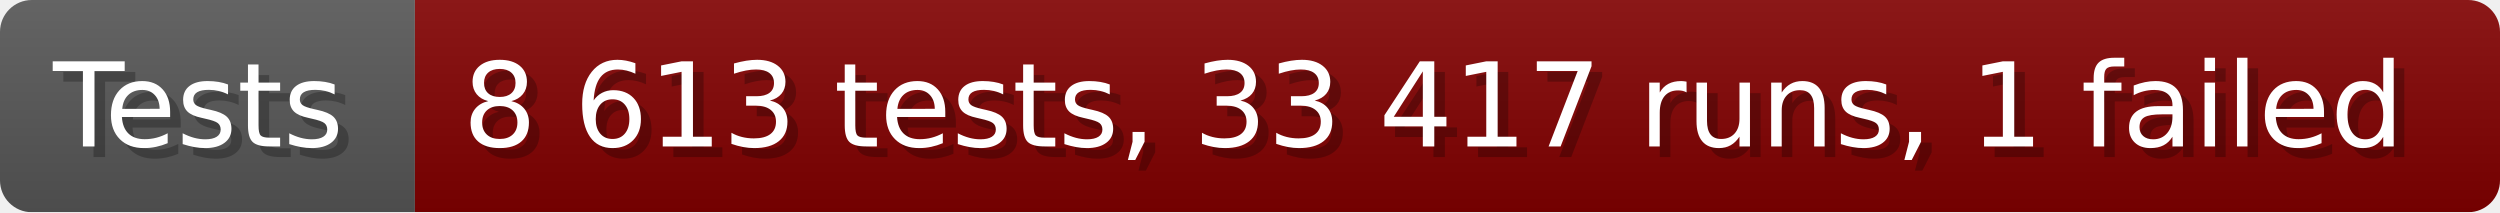
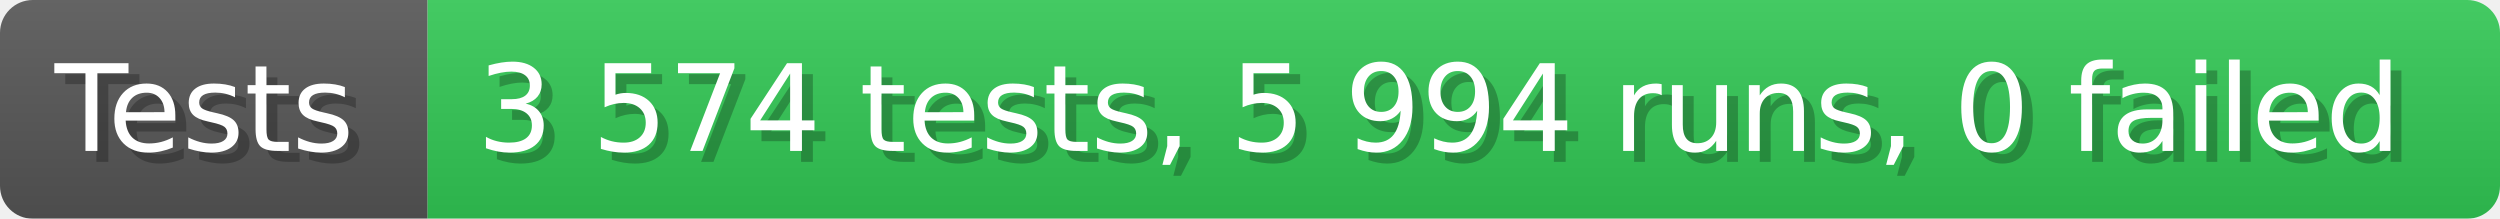
- <svg xmlns="http://www.w3.org/2000/svg" width="235.6" height="20" viewBox="0 0 2356 200" role="img" aria-label="Tests: 8 613 tests, 33 417 runs, 1 failed">
+ <svg xmlns="http://www.w3.org/2000/svg" width="228.6" height="20" viewBox="0 0 2286 200" role="img" aria-label="Tests: 3 574 tests, 5 994 runs, 0 failed">
  <linearGradient id="a" x2="0" y2="100%">
    <stop offset="0" stop-opacity=".1" stop-color="#EEE" />
    <stop offset="1" stop-opacity=".1" />
  </linearGradient>
  <mask id="m">
-     <rect width="2356" height="200" rx="30" fill="#FFF" />
+     <rect width="2286" height="200" rx="30" fill="#FFF" />
  </mask>
  <g mask="url(#m)">
    <rect width="391" height="200" fill="#555" />
-     <rect width="1965" height="200" fill="#800000" x="391" />
-     <rect width="2356" height="200" fill="url(#a)" />
+     <rect width="1895" height="200" fill="#31c653" x="391" />
+     <rect width="2286" height="200" fill="url(#a)" />
  </g>
  <g aria-hidden="true" fill="#fff" text-anchor="start" font-family="Verdana,DejaVu Sans,sans-serif" font-size="110">
    <text x="60" y="148" textLength="291" fill="#000" opacity="0.25">Tests</text>
    <text x="50" y="138" textLength="291">Tests</text>
-     <text x="446" y="148" textLength="1865" fill="#000" opacity="0.25">8 613 tests, 33 417 runs, 1 failed</text>
-     <text x="436" y="138" textLength="1865">8 613 tests, 33 417 runs, 1 failed</text>
+     <text x="446" y="148" textLength="1795" fill="#000" opacity="0.25">3 574 tests, 5 994 runs, 0 failed</text>
+     <text x="436" y="138" textLength="1795">3 574 tests, 5 994 runs, 0 failed</text>
  </g>
</svg>
